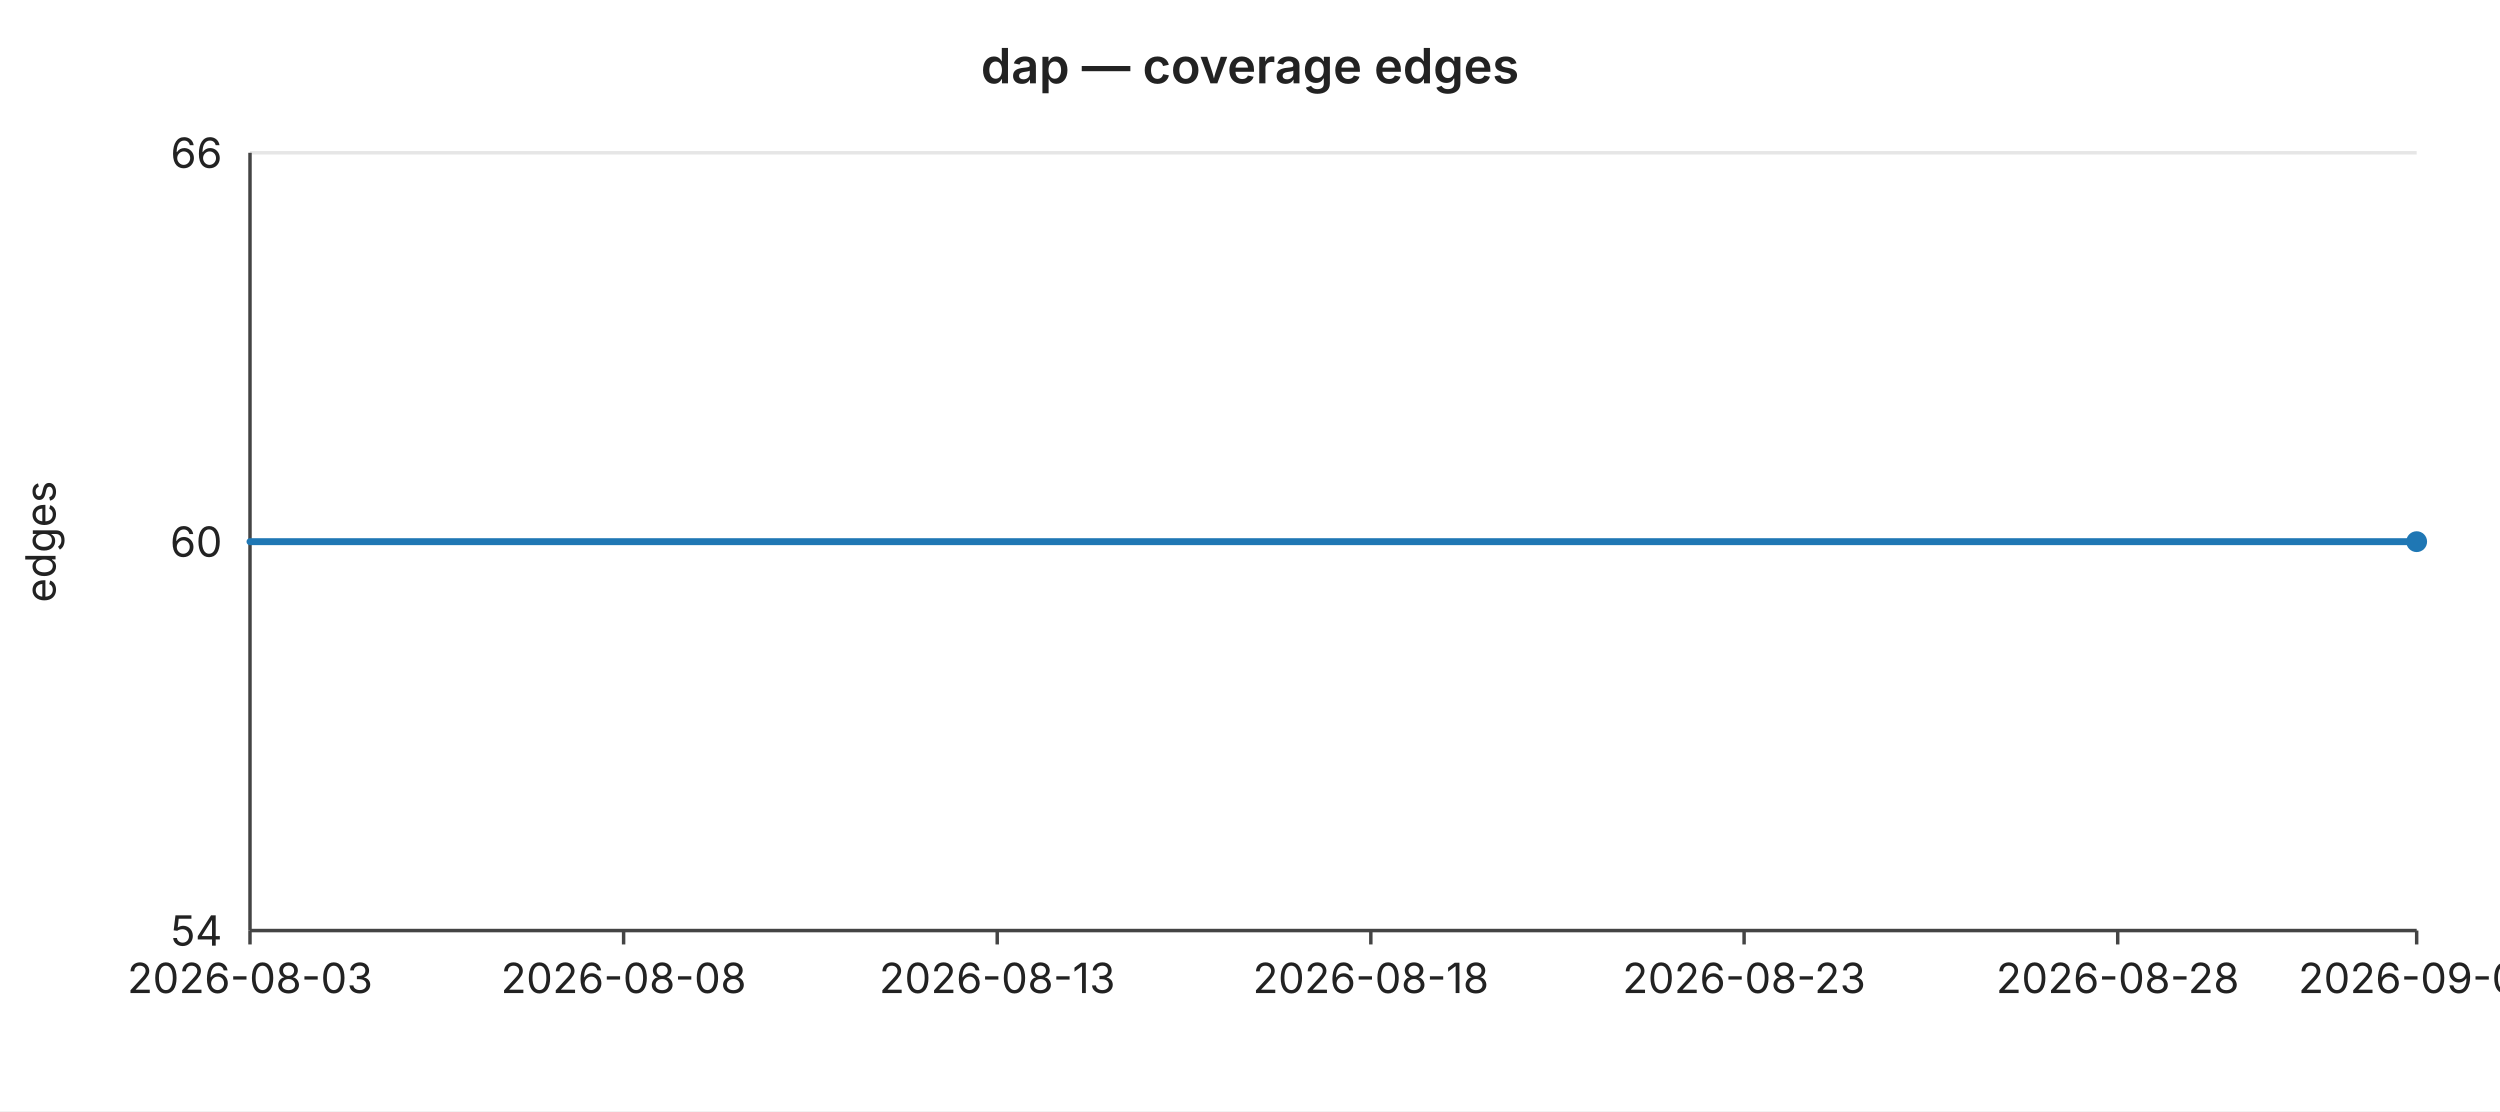
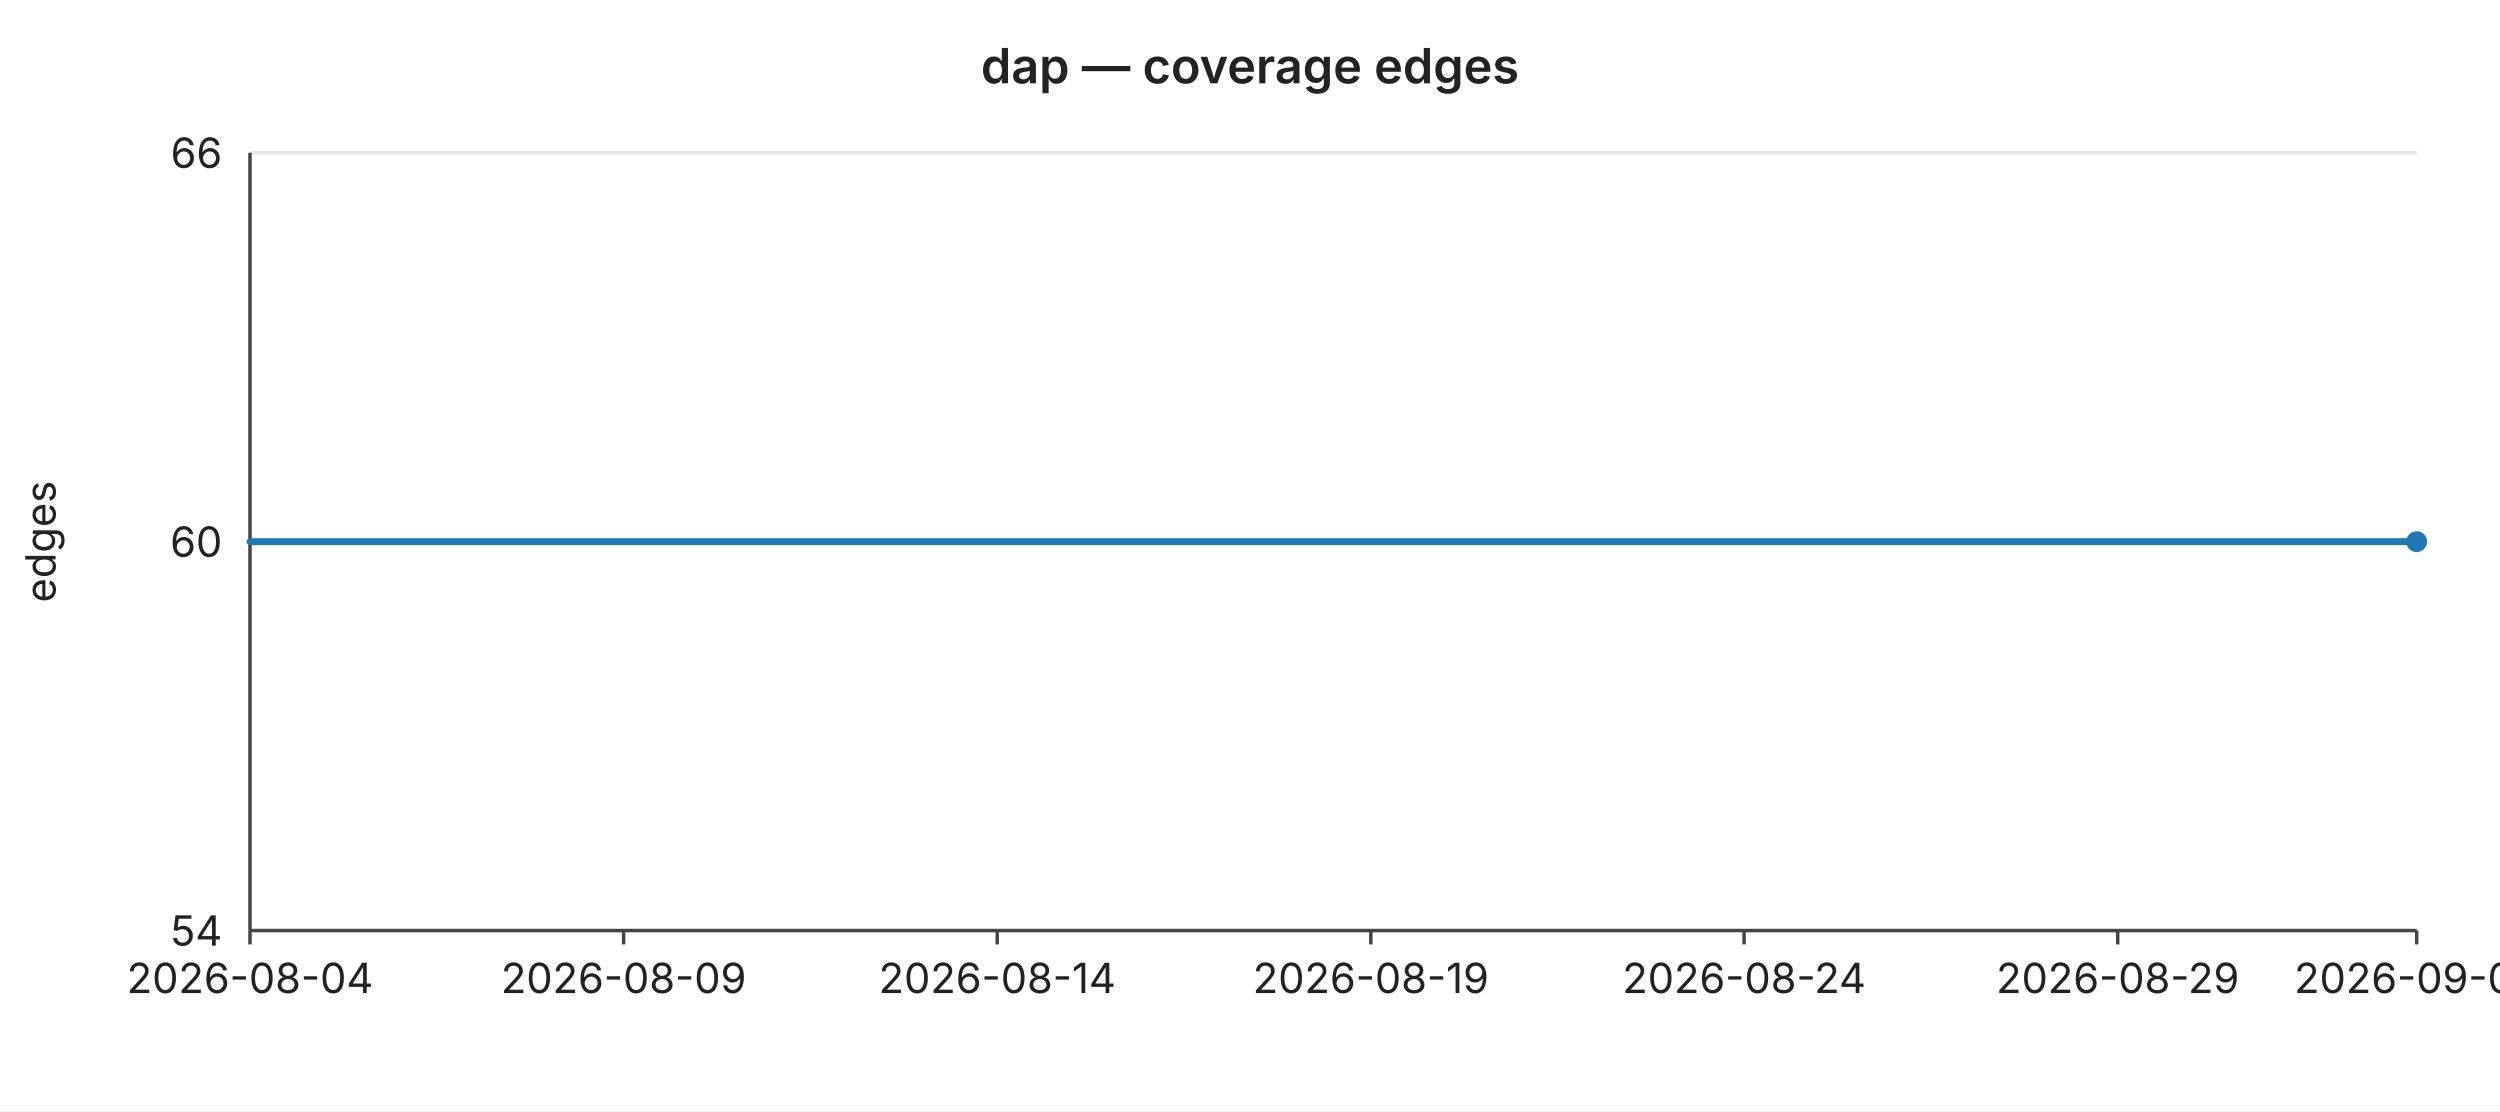
<svg xmlns="http://www.w3.org/2000/svg" width="720" height="320" viewBox="0 0 720 320" font-family="-apple-system,BlinkMacSystemFont,Segoe UI,sans-serif" font-size="12">
  <rect width="720" height="320" fill="#ffffff" />
  <text x="360" y="24" text-anchor="middle" font-size="14" font-weight="600" fill="#222">dap — coverage edges</text>
  <line x1="72" y1="44.0" x2="696" y2="44.0" stroke="#e6e6e6" stroke-width="1" />
  <text x="64" y="44.0" text-anchor="end" dominant-baseline="middle" fill="#222">66</text>
  <line x1="72" y1="156.0" x2="696" y2="156.0" stroke="#e6e6e6" stroke-width="1" />
  <text x="64" y="156.0" text-anchor="end" dominant-baseline="middle" fill="#222">60</text>
  <line x1="72" y1="268.0" x2="696" y2="268.0" stroke="#e6e6e6" stroke-width="1" />
  <text x="64" y="268.0" text-anchor="end" dominant-baseline="middle" fill="#222">54</text>
  <text x="16" y="156" text-anchor="middle" fill="#222" transform="rotate(-90 16 156)">edges</text>
  <line x1="72" y1="44" x2="72" y2="268" stroke="#444" stroke-width="1" />
  <line x1="72" y1="268" x2="696" y2="268" stroke="#444" stroke-width="1" />
  <line x1="72.0" y1="268" x2="72.0" y2="272" stroke="#444" stroke-width="1" />
-   <text x="72.0" y="286" text-anchor="middle" fill="#222">2026-08-03</text>
+   <text x="72.0" y="286" text-anchor="middle" fill="#222">2026-08-04</text>
  <line x1="179.6" y1="268" x2="179.6" y2="272" stroke="#444" stroke-width="1" />
-   <text x="179.6" y="286" text-anchor="middle" fill="#222">2026-08-08</text>
+   <text x="179.6" y="286" text-anchor="middle" fill="#222">2026-08-09</text>
  <line x1="287.2" y1="268" x2="287.2" y2="272" stroke="#444" stroke-width="1" />
-   <text x="287.2" y="286" text-anchor="middle" fill="#222">2026-08-13</text>
+   <text x="287.2" y="286" text-anchor="middle" fill="#222">2026-08-14</text>
  <line x1="394.8" y1="268" x2="394.8" y2="272" stroke="#444" stroke-width="1" />
-   <text x="394.8" y="286" text-anchor="middle" fill="#222">2026-08-18</text>
+   <text x="394.8" y="286" text-anchor="middle" fill="#222">2026-08-19</text>
  <line x1="502.3" y1="268" x2="502.3" y2="272" stroke="#444" stroke-width="1" />
-   <text x="502.3" y="286" text-anchor="middle" fill="#222">2026-08-23</text>
+   <text x="502.3" y="286" text-anchor="middle" fill="#222">2026-08-24</text>
  <line x1="609.9" y1="268" x2="609.9" y2="272" stroke="#444" stroke-width="1" />
-   <text x="609.9" y="286" text-anchor="middle" fill="#222">2026-08-28</text>
+   <text x="609.9" y="286" text-anchor="middle" fill="#222">2026-08-29</text>
  <line x1="696.0" y1="268" x2="696.0" y2="272" stroke="#444" stroke-width="1" />
-   <text x="696.0" y="286" text-anchor="middle" fill="#222">2026-09-01</text>
+   <text x="696.0" y="286" text-anchor="middle" fill="#222">2026-09-02</text>
  <polyline fill="none" stroke="#1f77b4" stroke-width="2" stroke-linejoin="round" stroke-linecap="round" points="72.0,156.0 93.5,156.0 115.0,156.0 136.6,156.0 158.1,156.0 179.6,156.0 201.1,156.0 222.6,156.0 244.1,156.0 265.7,156.0 287.2,156.0 308.7,156.0 330.2,156.0 351.7,156.0 373.2,156.0 394.8,156.0 416.3,156.0 437.8,156.0 459.3,156.0 480.8,156.0 502.3,156.0 523.9,156.0 545.4,156.0 566.9,156.0 588.4,156.0 609.9,156.0 631.4,156.0 653.0,156.0 674.5,156.0 696.0,156.0" />
  <circle cx="696.0" cy="156.0" r="3" fill="#1f77b4" />
</svg>
